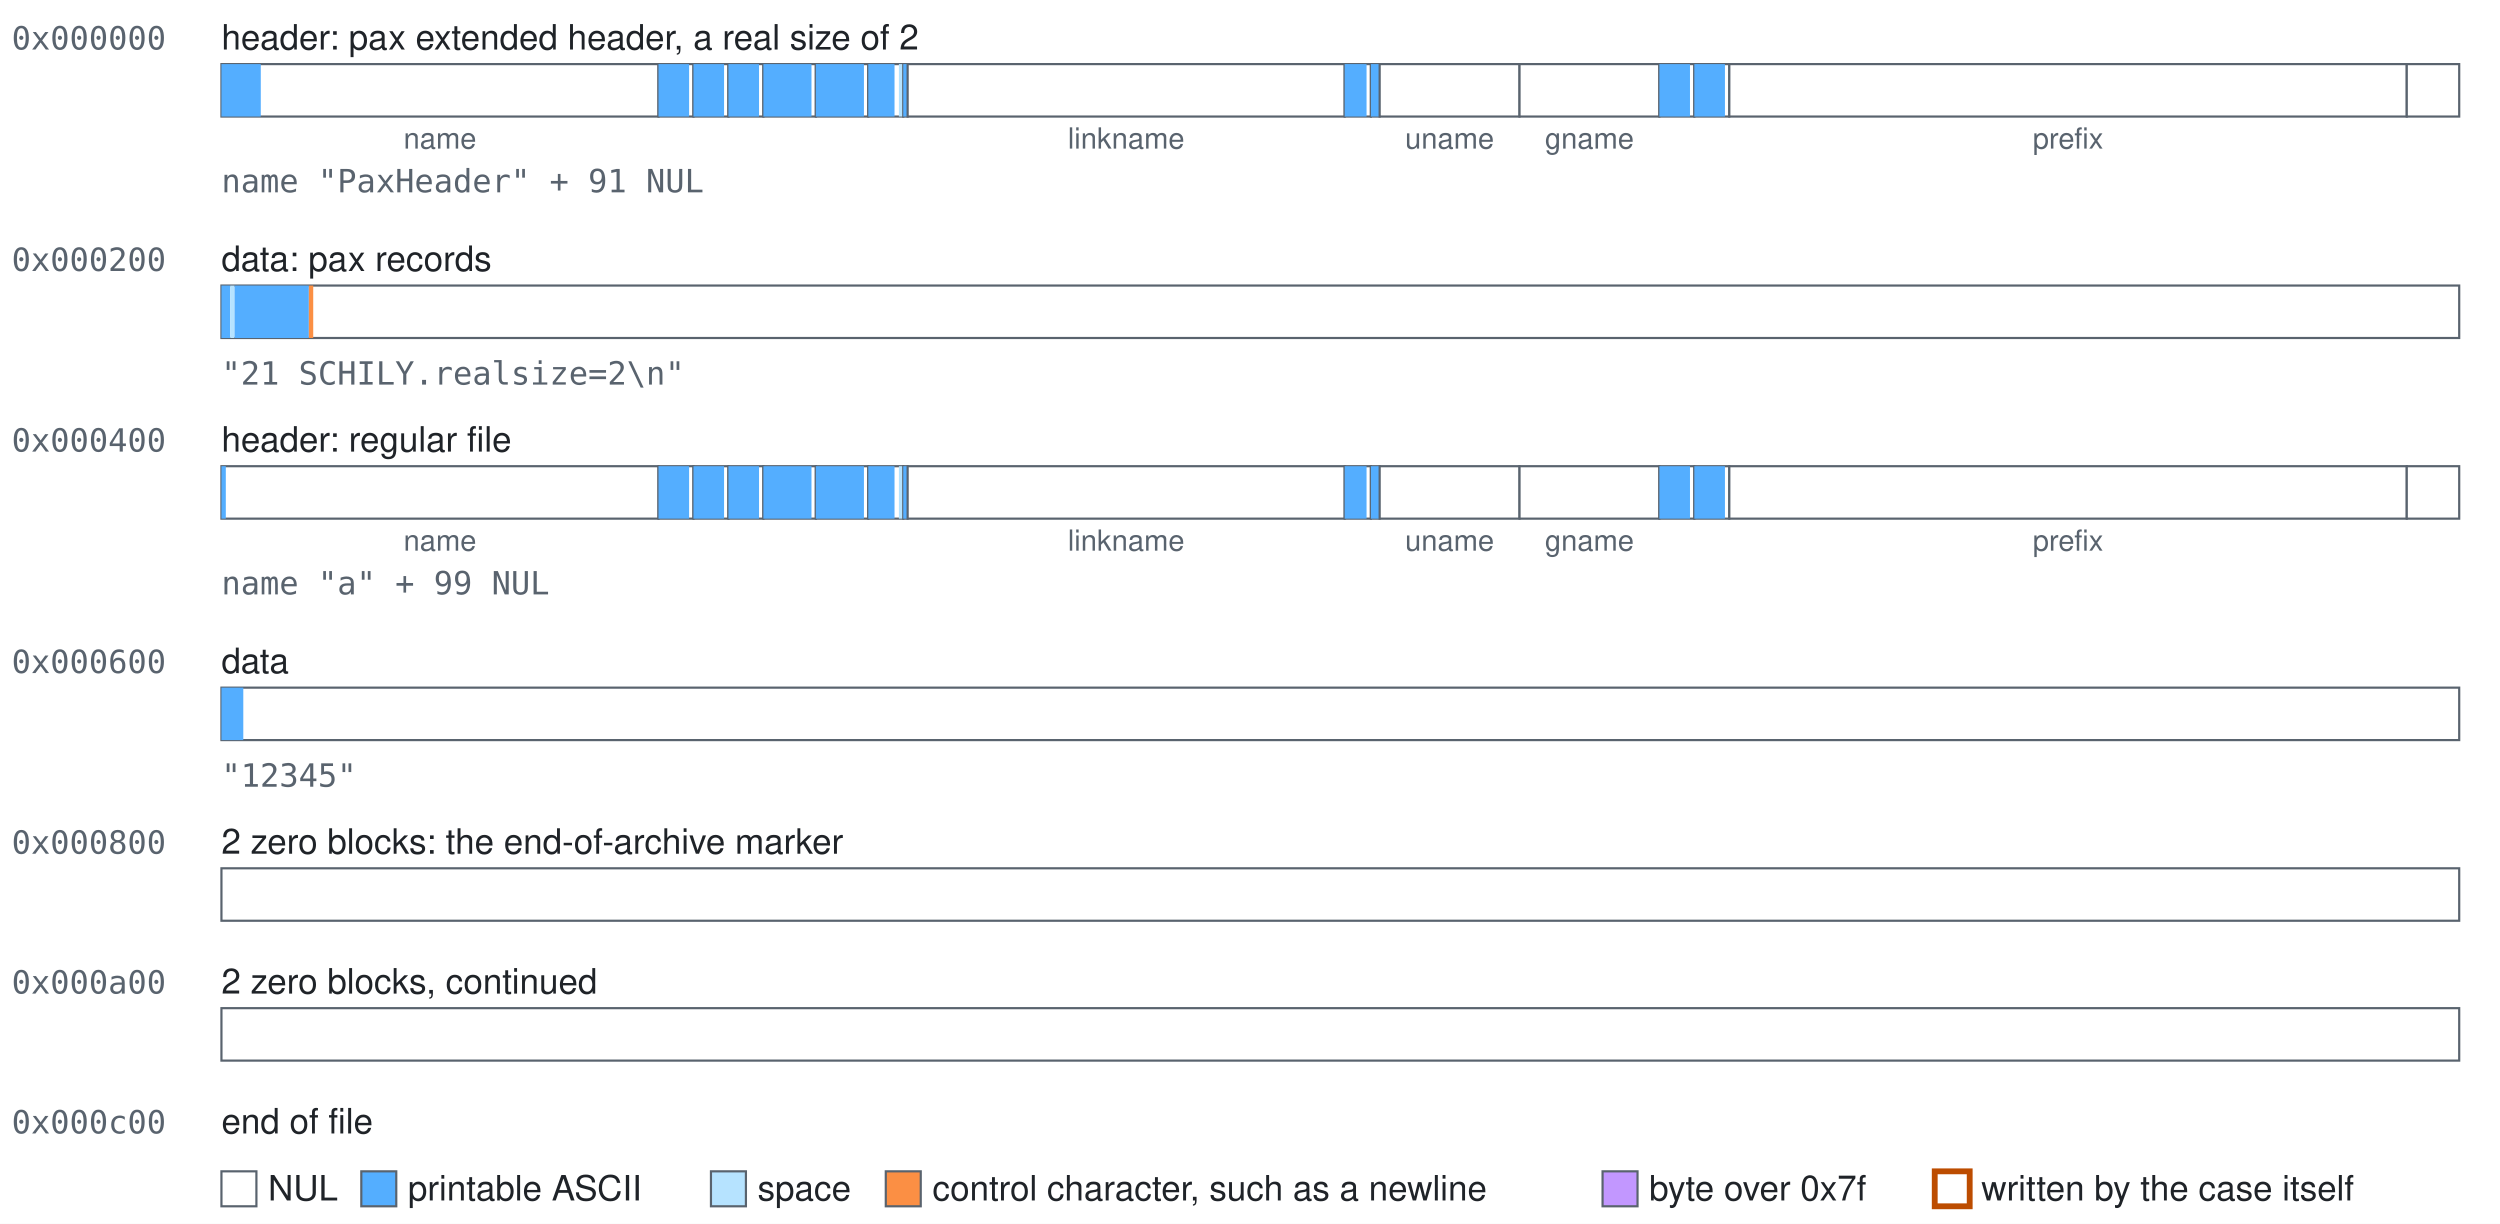
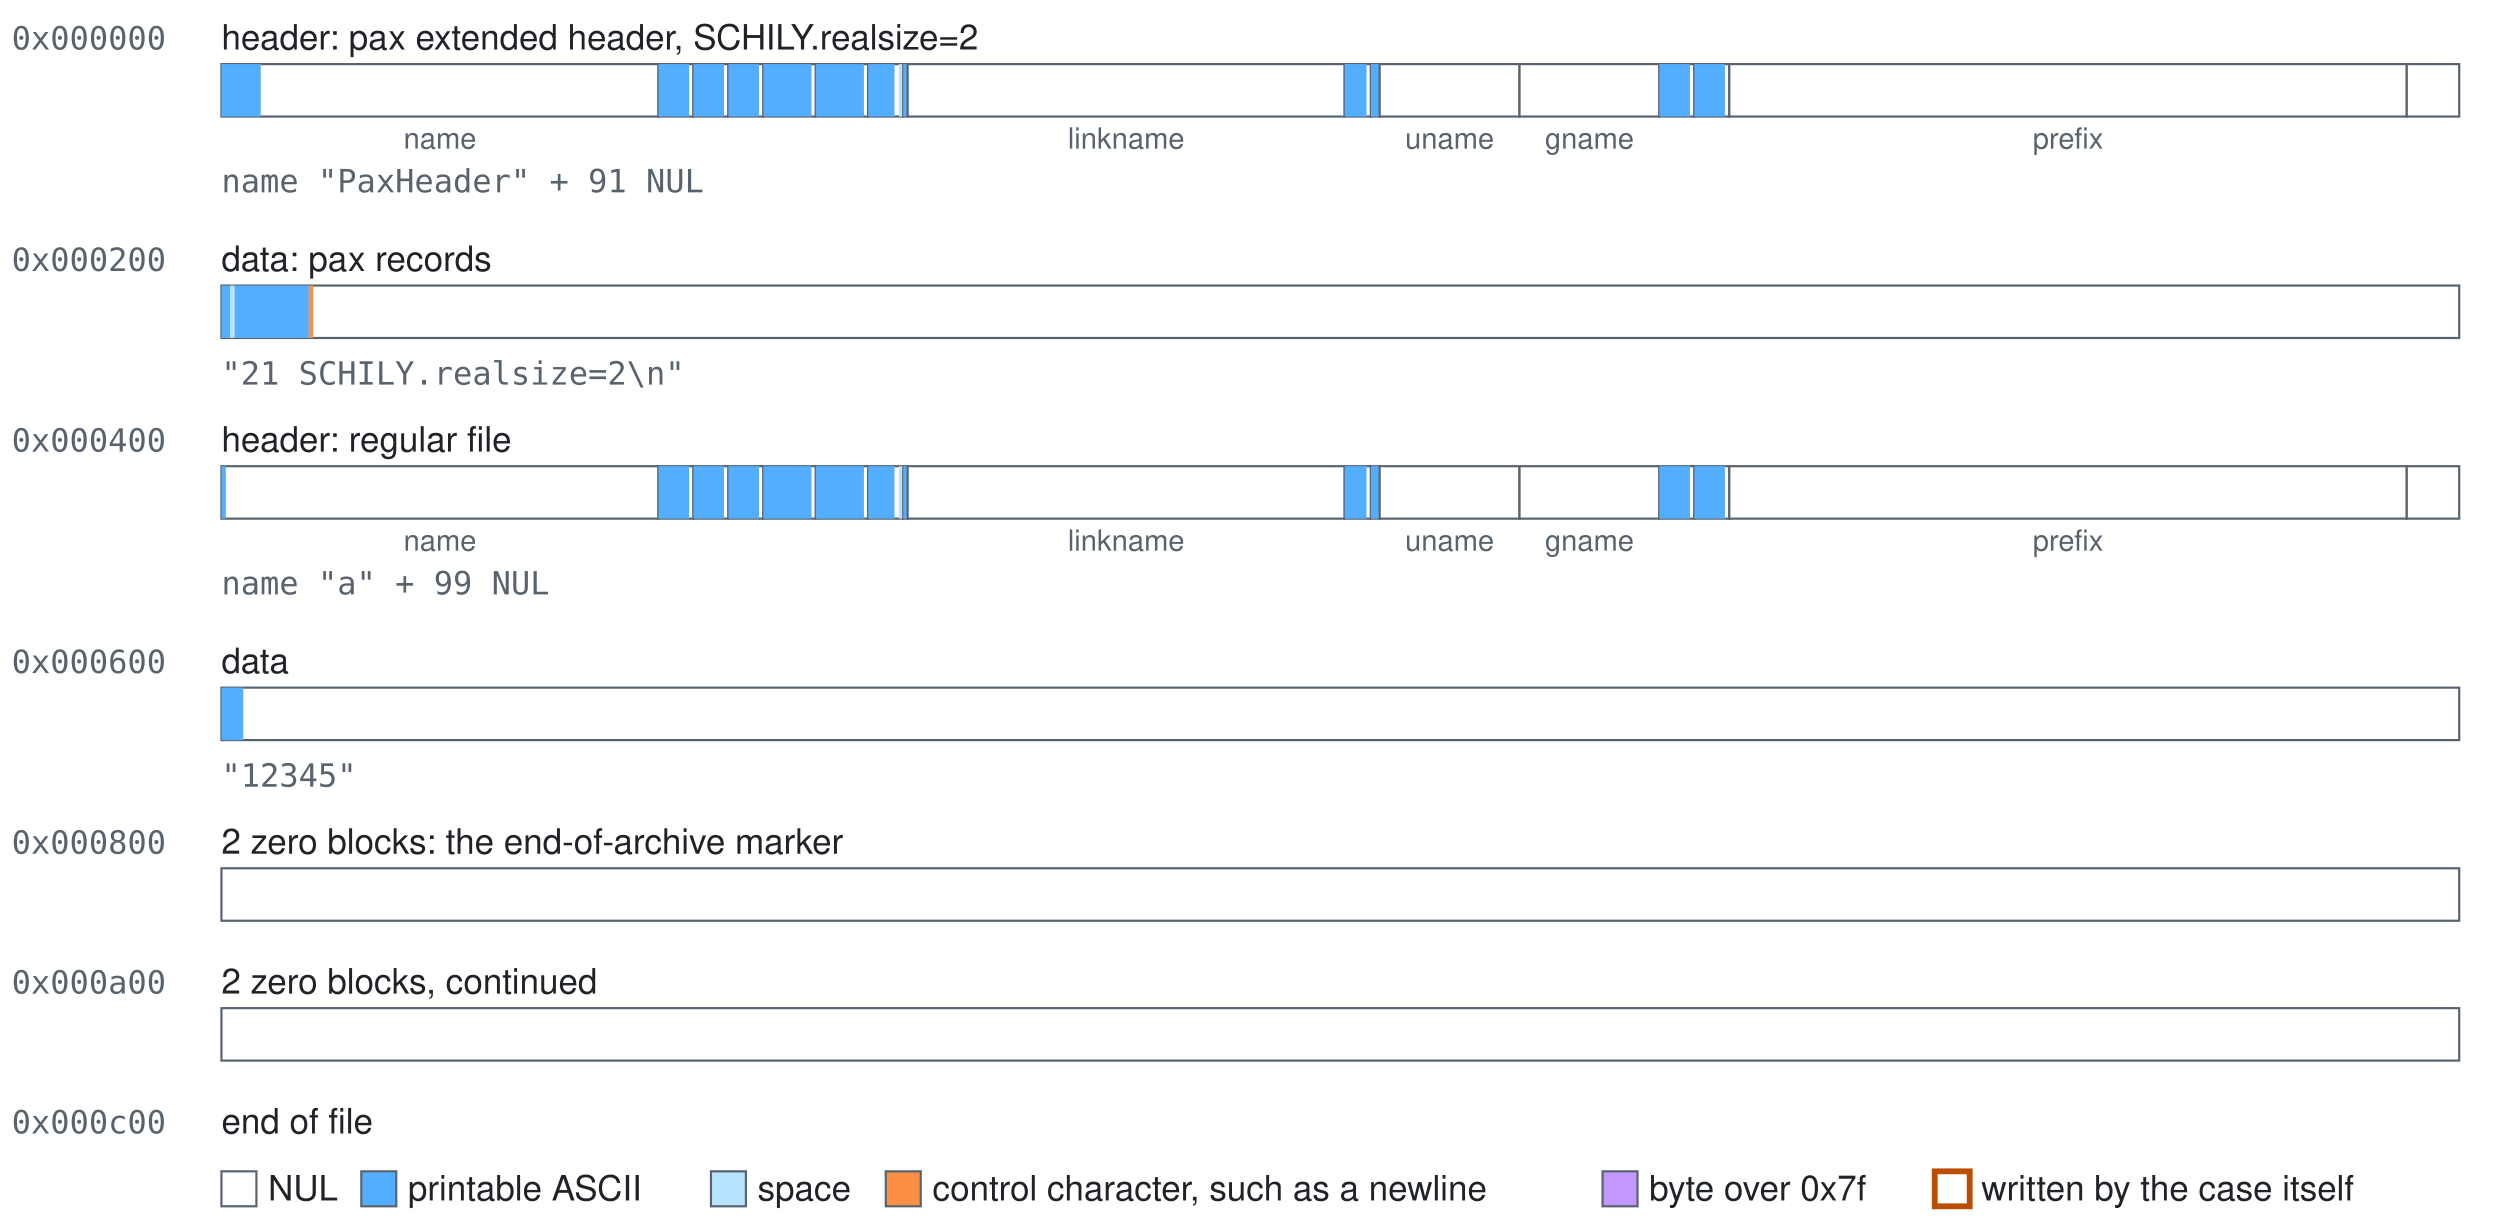
<svg xmlns="http://www.w3.org/2000/svg" class="blocks" width="858" height="420" viewBox="0 0 858 420" role="img">
  <style>.blocks{font-family:-apple-system, BlinkMacSystemFont, 'Segoe UI', Helvetica, Arial, sans-serif;font-size:12px;fill:#1f2328}.blocks-mono{font-family:ui-monospace,SFMono-Regular,Menlo,Consolas,monospace;font-size:11px;fill:#59636e}.blocks-accent{fill:#bc4c00;font-weight:600}.blocks-small{font-size:10px;text-anchor:middle;fill:#59636e}.blocks-field{fill:#ffffff;stroke:#59636e;stroke-width:0.75}.blocks-nul{fill:#ffffff}.blocks-text{fill:#54aeff}.blocks-space{fill:#b6e3ff}.blocks-control{fill:#fb8f44}.blocks-high{fill:#c297ff}.blocks-explicit{fill:none;stroke:#bc4c00;stroke-width:2}</style>
  <rect width="100%" height="100%" fill="#ffffff" />
  <text class="blocks-mono" x="4" y="17">0x000000</text>
-   <text x="76" y="17">header: pax extended header, a real size of 2</text>
+   <text x="76" y="17">header: pax extended header, SCHILY.realsize=2</text>
  <g>
    <rect class="blocks-field" x="76" y="22" width="150" height="18" />
    <rect class="blocks-text" x="76" y="22" width="13.5" height="18" />
  </g>
  <text class="blocks-small" x="151" y="51">name</text>
  <g>
    <rect class="blocks-field" x="226" y="22" width="12" height="18" />
    <rect class="blocks-text" x="226" y="22" width="10.5" height="18" />
  </g>
  <g>
    <rect class="blocks-field" x="238" y="22" width="12" height="18" />
    <rect class="blocks-text" x="238" y="22" width="10.5" height="18" />
  </g>
  <g>
    <rect class="blocks-field" x="250" y="22" width="12" height="18" />
    <rect class="blocks-text" x="250" y="22" width="10.5" height="18" />
  </g>
  <g>
    <rect class="blocks-field" x="262" y="22" width="18" height="18" />
    <rect class="blocks-text" x="262" y="22" width="16.5" height="18" />
  </g>
  <g>
    <rect class="blocks-field" x="280" y="22" width="18" height="18" />
    <rect class="blocks-text" x="280" y="22" width="16.5" height="18" />
  </g>
  <g>
    <rect class="blocks-field" x="298" y="22" width="12" height="18" />
    <rect class="blocks-text" x="298" y="22" width="9" height="18" />
    <rect class="blocks-space" x="308.5" y="22" width="1.5" height="18" />
  </g>
  <g>
    <rect class="blocks-field" x="310" y="22" width="1.5" height="18" />
    <rect class="blocks-text" x="310" y="22" width="1.5" height="18" />
  </g>
  <g>
    <rect class="blocks-field" x="311.5" y="22" width="150" height="18" />
  </g>
  <text class="blocks-small" x="386.5" y="51">linkname</text>
  <g>
    <rect class="blocks-field" x="461.5" y="22" width="9" height="18" />
    <rect class="blocks-text" x="461.5" y="22" width="7.5" height="18" />
  </g>
  <g>
    <rect class="blocks-field" x="470.5" y="22" width="3" height="18" />
    <rect class="blocks-text" x="470.5" y="22" width="3" height="18" />
  </g>
  <g>
    <rect class="blocks-field" x="473.5" y="22" width="48" height="18" />
  </g>
  <text class="blocks-small" x="497.5" y="51">uname</text>
  <g>
    <rect class="blocks-field" x="521.5" y="22" width="48" height="18" />
  </g>
  <text class="blocks-small" x="545.5" y="51">gname</text>
  <g>
    <rect class="blocks-field" x="569.5" y="22" width="12" height="18" />
    <rect class="blocks-text" x="569.5" y="22" width="10.5" height="18" />
  </g>
  <g>
    <rect class="blocks-field" x="581.5" y="22" width="12" height="18" />
    <rect class="blocks-text" x="581.5" y="22" width="10.5" height="18" />
  </g>
  <g>
    <rect class="blocks-field" x="593.5" y="22" width="232.5" height="18" />
  </g>
  <text class="blocks-small" x="709.75" y="51">prefix</text>
  <g>
    <rect class="blocks-field" x="826" y="22" width="18" height="18" />
  </g>
  <text class="blocks-mono" x="76" y="66">name "PaxHeader" + 91 NUL</text>
  <text class="blocks-mono" x="4" y="93">0x000200</text>
  <text x="76" y="93">data: pax records</text>
  <g>
    <rect class="blocks-field" x="76" y="98" width="768" height="18" />
    <rect class="blocks-text" x="76" y="98" width="3" height="18" />
    <rect class="blocks-space" x="79" y="98" width="1.5" height="18" />
    <rect class="blocks-text" x="80.5" y="98" width="25.5" height="18" />
    <rect class="blocks-control" x="106" y="98" width="1.5" height="18" />
  </g>
  <text class="blocks-mono" x="76" y="132">"21 SCHILY.realsize=2\n"</text>
  <text class="blocks-mono" x="4" y="155">0x000400</text>
  <text x="76" y="155">header: regular file</text>
  <g>
    <rect class="blocks-field" x="76" y="160" width="150" height="18" />
    <rect class="blocks-text" x="76" y="160" width="1.5" height="18" />
  </g>
  <text class="blocks-small" x="151" y="189">name</text>
  <g>
    <rect class="blocks-field" x="226" y="160" width="12" height="18" />
    <rect class="blocks-text" x="226" y="160" width="10.5" height="18" />
  </g>
  <g>
    <rect class="blocks-field" x="238" y="160" width="12" height="18" />
    <rect class="blocks-text" x="238" y="160" width="10.5" height="18" />
  </g>
  <g>
    <rect class="blocks-field" x="250" y="160" width="12" height="18" />
    <rect class="blocks-text" x="250" y="160" width="10.5" height="18" />
  </g>
  <g>
    <rect class="blocks-field" x="262" y="160" width="18" height="18" />
    <rect class="blocks-text" x="262" y="160" width="16.5" height="18" />
  </g>
  <g>
    <rect class="blocks-field" x="280" y="160" width="18" height="18" />
    <rect class="blocks-text" x="280" y="160" width="16.5" height="18" />
  </g>
  <g>
    <rect class="blocks-field" x="298" y="160" width="12" height="18" />
    <rect class="blocks-text" x="298" y="160" width="9" height="18" />
    <rect class="blocks-space" x="308.5" y="160" width="1.5" height="18" />
  </g>
  <g>
    <rect class="blocks-field" x="310" y="160" width="1.5" height="18" />
    <rect class="blocks-text" x="310" y="160" width="1.5" height="18" />
  </g>
  <g>
    <rect class="blocks-field" x="311.5" y="160" width="150" height="18" />
  </g>
  <text class="blocks-small" x="386.5" y="189">linkname</text>
  <g>
    <rect class="blocks-field" x="461.5" y="160" width="9" height="18" />
    <rect class="blocks-text" x="461.5" y="160" width="7.5" height="18" />
  </g>
  <g>
    <rect class="blocks-field" x="470.5" y="160" width="3" height="18" />
    <rect class="blocks-text" x="470.5" y="160" width="3" height="18" />
  </g>
  <g>
    <rect class="blocks-field" x="473.5" y="160" width="48" height="18" />
  </g>
  <text class="blocks-small" x="497.5" y="189">uname</text>
  <g>
    <rect class="blocks-field" x="521.5" y="160" width="48" height="18" />
  </g>
  <text class="blocks-small" x="545.5" y="189">gname</text>
  <g>
    <rect class="blocks-field" x="569.5" y="160" width="12" height="18" />
    <rect class="blocks-text" x="569.5" y="160" width="10.5" height="18" />
  </g>
  <g>
    <rect class="blocks-field" x="581.5" y="160" width="12" height="18" />
    <rect class="blocks-text" x="581.5" y="160" width="10.5" height="18" />
  </g>
  <g>
    <rect class="blocks-field" x="593.5" y="160" width="232.5" height="18" />
  </g>
  <text class="blocks-small" x="709.75" y="189">prefix</text>
  <g>
    <rect class="blocks-field" x="826" y="160" width="18" height="18" />
  </g>
  <text class="blocks-mono" x="76" y="204">name "a" + 99 NUL</text>
  <text class="blocks-mono" x="4" y="231">0x000600</text>
  <text x="76" y="231">data</text>
  <g>
    <rect class="blocks-field" x="76" y="236" width="768" height="18" />
    <rect class="blocks-text" x="76" y="236" width="7.5" height="18" />
  </g>
  <text class="blocks-mono" x="76" y="270">"12345"</text>
  <text class="blocks-mono" x="4" y="293">0x000800</text>
  <text x="76" y="293">2 zero blocks: the end-of-archive marker</text>
  <g>
    <rect class="blocks-field" x="76" y="298" width="768" height="18" />
  </g>
  <text class="blocks-mono" x="4" y="341">0x000a00</text>
  <text x="76" y="341">2 zero blocks, continued</text>
  <g>
    <rect class="blocks-field" x="76" y="346" width="768" height="18" />
  </g>
  <text class="blocks-mono" x="4" y="389">0x000c00</text>
  <text x="76" y="389">end of file</text>
  <rect class="blocks-field blocks-nul" x="76" y="402" width="12" height="12" />
  <text x="92" y="412">NUL</text>
  <rect class="blocks-field blocks-text" x="124" y="402" width="12" height="12" />
  <text x="140" y="412">printable ASCII</text>
  <rect class="blocks-field blocks-space" x="244" y="402" width="12" height="12" />
  <text x="260" y="412">space</text>
  <rect class="blocks-field blocks-control" x="304" y="402" width="12" height="12" />
  <text x="320" y="412">control character, such as a newline</text>
  <rect class="blocks-field blocks-high" x="550" y="402" width="12" height="12" />
  <text x="566" y="412">byte over 0x7f</text>
  <rect class="blocks-field blocks-explicit" x="664" y="402" width="12" height="12" />
  <text x="680" y="412">written by the case itself</text>
</svg>
